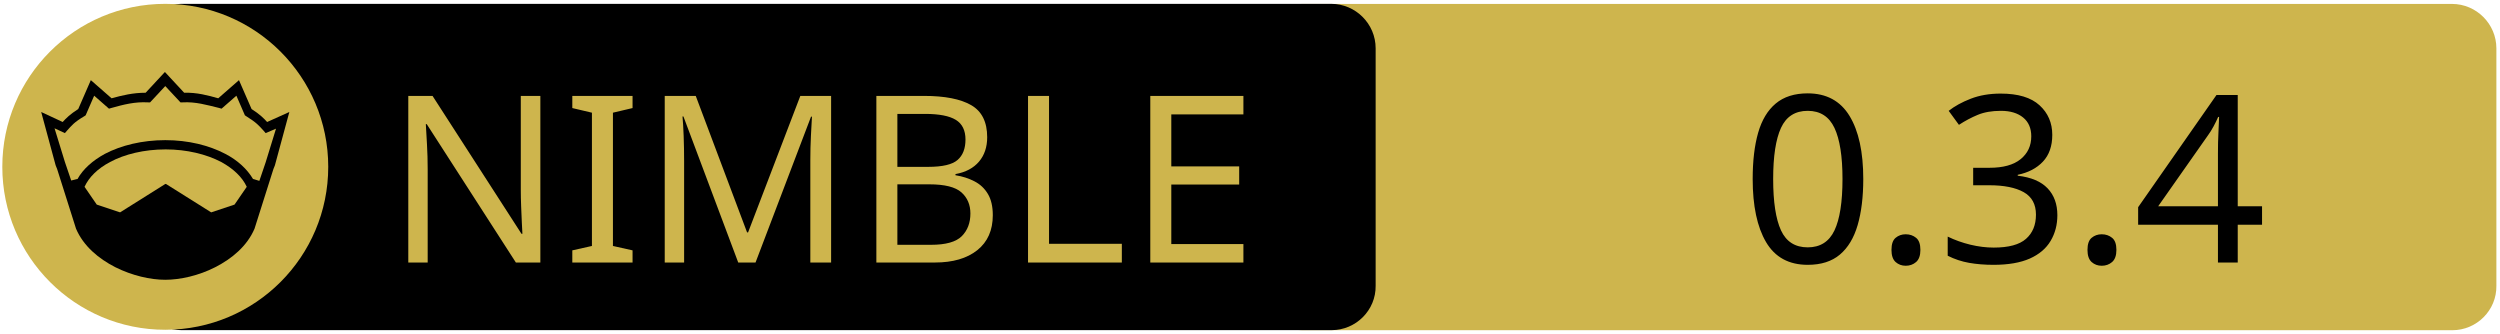
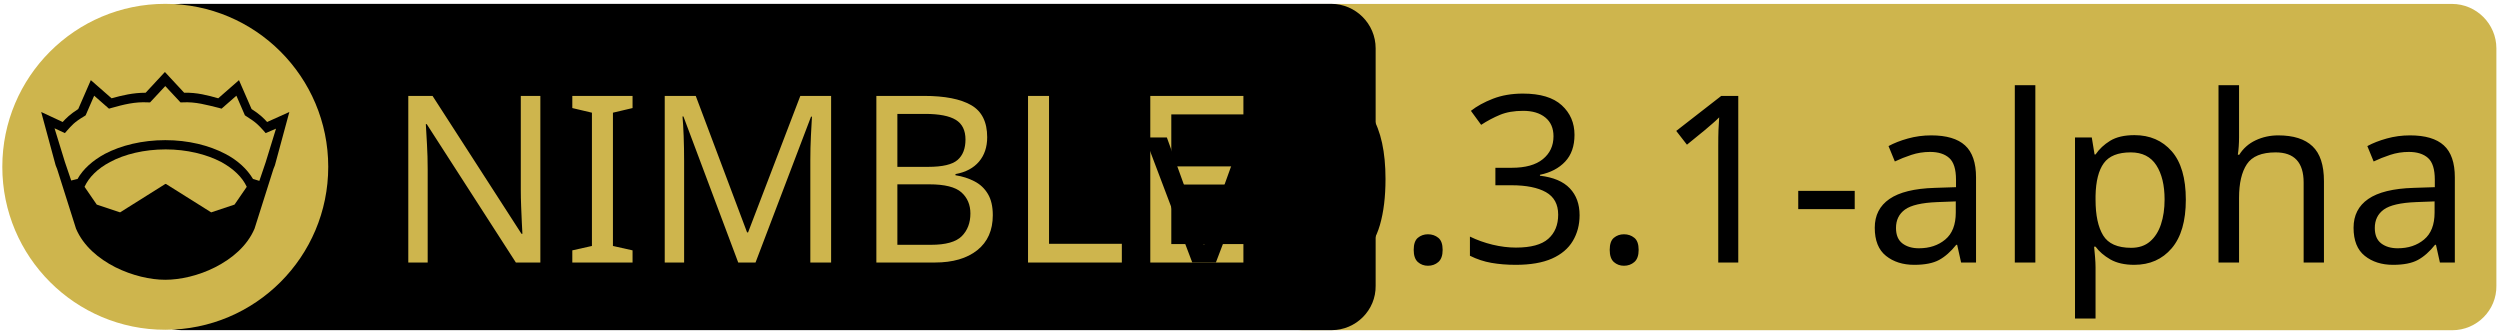
<svg xmlns="http://www.w3.org/2000/svg" width="675" height="90" xml:space="preserve" version="1.1">
  <g>
    <path fill="#CEB54D" id="svg_15" d="m662.123,89.159l-310.5,0c-6.6,0 -12,-5.4 -12,-12l0,-64.1c0,-6.6 5.4,-12 12,-12l310.4,0c6.6,0 12,5.4 12,12l0,64.1c0.1,6.6 -5.3,12 -11.9,12z" />
    <path id="svg_1" d="m359.524,89.139l-310.5,0c-6.6,0 -12,-5.4 -12,-12l0,-64.1c0,-6.6 5.4,-12 12,-12l310.4,0c6.6,0 12,5.4 12,12l0,64.1c0.1,6.6 -5.3,12 -11.9,12z" />
    <rect id="svg_2" fill="none" height="45.9" width="315.3" class="st0" y="24.539" x="60.224" />
    <circle id="svg_4" fill="#CEB54D" r="44" cy="45.039" cx="44.624" class="st1" />
    <g id="XMLID_4_">
      <path id="svg_5" d="m78.124,30.239l-3.9,14.4l-0.4,1l-5.1,16.1c0,0 0,0 0,0c-2,4.7 -6.1,8.1 -10.6,10.4c-4.5,2.3 -9.5,3.4 -13.5,3.4c-4,0 -8.9,-1.1 -13.5,-3.4c-4.5,-2.3 -8.6,-5.7 -10.6,-10.4c0,0 0,0 0,0l-5.1,-16.1l-0.4,-1l-3.9,-14.4l5.8,2.7c0.9,-1 2,-2.1 4.2,-3.5l3.4,-7.8l5.6,4.9c2.9,-0.8 5.8,-1.5 9.2,-1.5l5.2,-5.6l5.2,5.6c3.4,-0.1 6.4,0.7 9.2,1.5l5.6,-4.9l3.4,7.8c2.2,1.4 3.3,2.5 4.2,3.5l6,-2.7z" />
      <g id="XMLID_6_">
        <g id="svg_6">
          <path id="svg_7" fill="#CEB54D" d="m66.624,50.439l-3.3,4.8l-6.3,2.1l-12.1,-7.6c-0.1,-0.1 -0.3,-0.1 -0.4,0l-12.1,7.6l-6.3,-2.1l-3.3,-4.8c1.2,-2.6 3.5,-4.9 6.9,-6.7c3.9,-2.1 9.2,-3.4 15,-3.4c5.7,0 11,1.3 15,3.4c3.3,1.8 5.7,4.1 6.9,6.7z" class="st1" />
        </g>
        <g id="svg_8" />
      </g>
      <g id="XMLID_5_">
        <g id="svg_9">
          <path id="svg_10" fill="#CEB54D" d="m74.524,34.739l-2.8,9.1l-1.7,5l-1.6,-0.5c0,0 -0.1,0 -0.1,0c-1.6,-2.7 -4.2,-5.1 -7.5,-6.8c-4.4,-2.3 -10,-3.7 -16.2,-3.7c-6.2,0 -11.9,1.4 -16.3,3.7c-3.3,1.8 -5.9,4.1 -7.4,6.8c0,0 -0.1,0 -0.1,0l-1.6,0.4l-1.7,-5l-2.8,-9.1l2.8,1.3l0.6,-0.7c1.2,-1.3 1.8,-2.2 4.7,-3.9l0.3,-0.2l2.3,-5.3l4,3.5l0.7,-0.2c3.2,-0.9 6.3,-1.7 9.8,-1.5l0.6,0l4.1,-4.4l4.1,4.4l0.6,0c3.5,-0.2 6.5,0.7 9.8,1.5l0.7,0.2l4,-3.5l2.3,5.3l0.3,0.2c2.9,1.8 3.5,2.6 4.7,3.9l0.6,0.7l2.8,-1.2z" class="st1" />
        </g>
        <g id="svg_11" />
      </g>
    </g>
    <text x="-442" y="-350" id="svg_16" font-size="63px" font-family="'PT Sans Caption'" fill="#CEB54D" class="st1 st2 st3" transform="matrix(1 0 0 1 546.13 420.879)">NIMBLE</text>
-     <text x="-76.0" y="-350" id="svg_17" font-size="63px" font-family="'PT Sans Caption'" fill="#000000" class="st1 st2 st3" transform="matrix(1 0 0 1 546.13 420.879)">0.3.4</text>
+     <text x="-237.0" y="-350" id="svg_17" font-size="63px" font-family="'PT Sans Caption'" fill="#000000" class="st1 st2 st3" transform="matrix(1 0 0 1 546.13 420.879)">v0.3.1-alpha</text>
  </g>
</svg>
